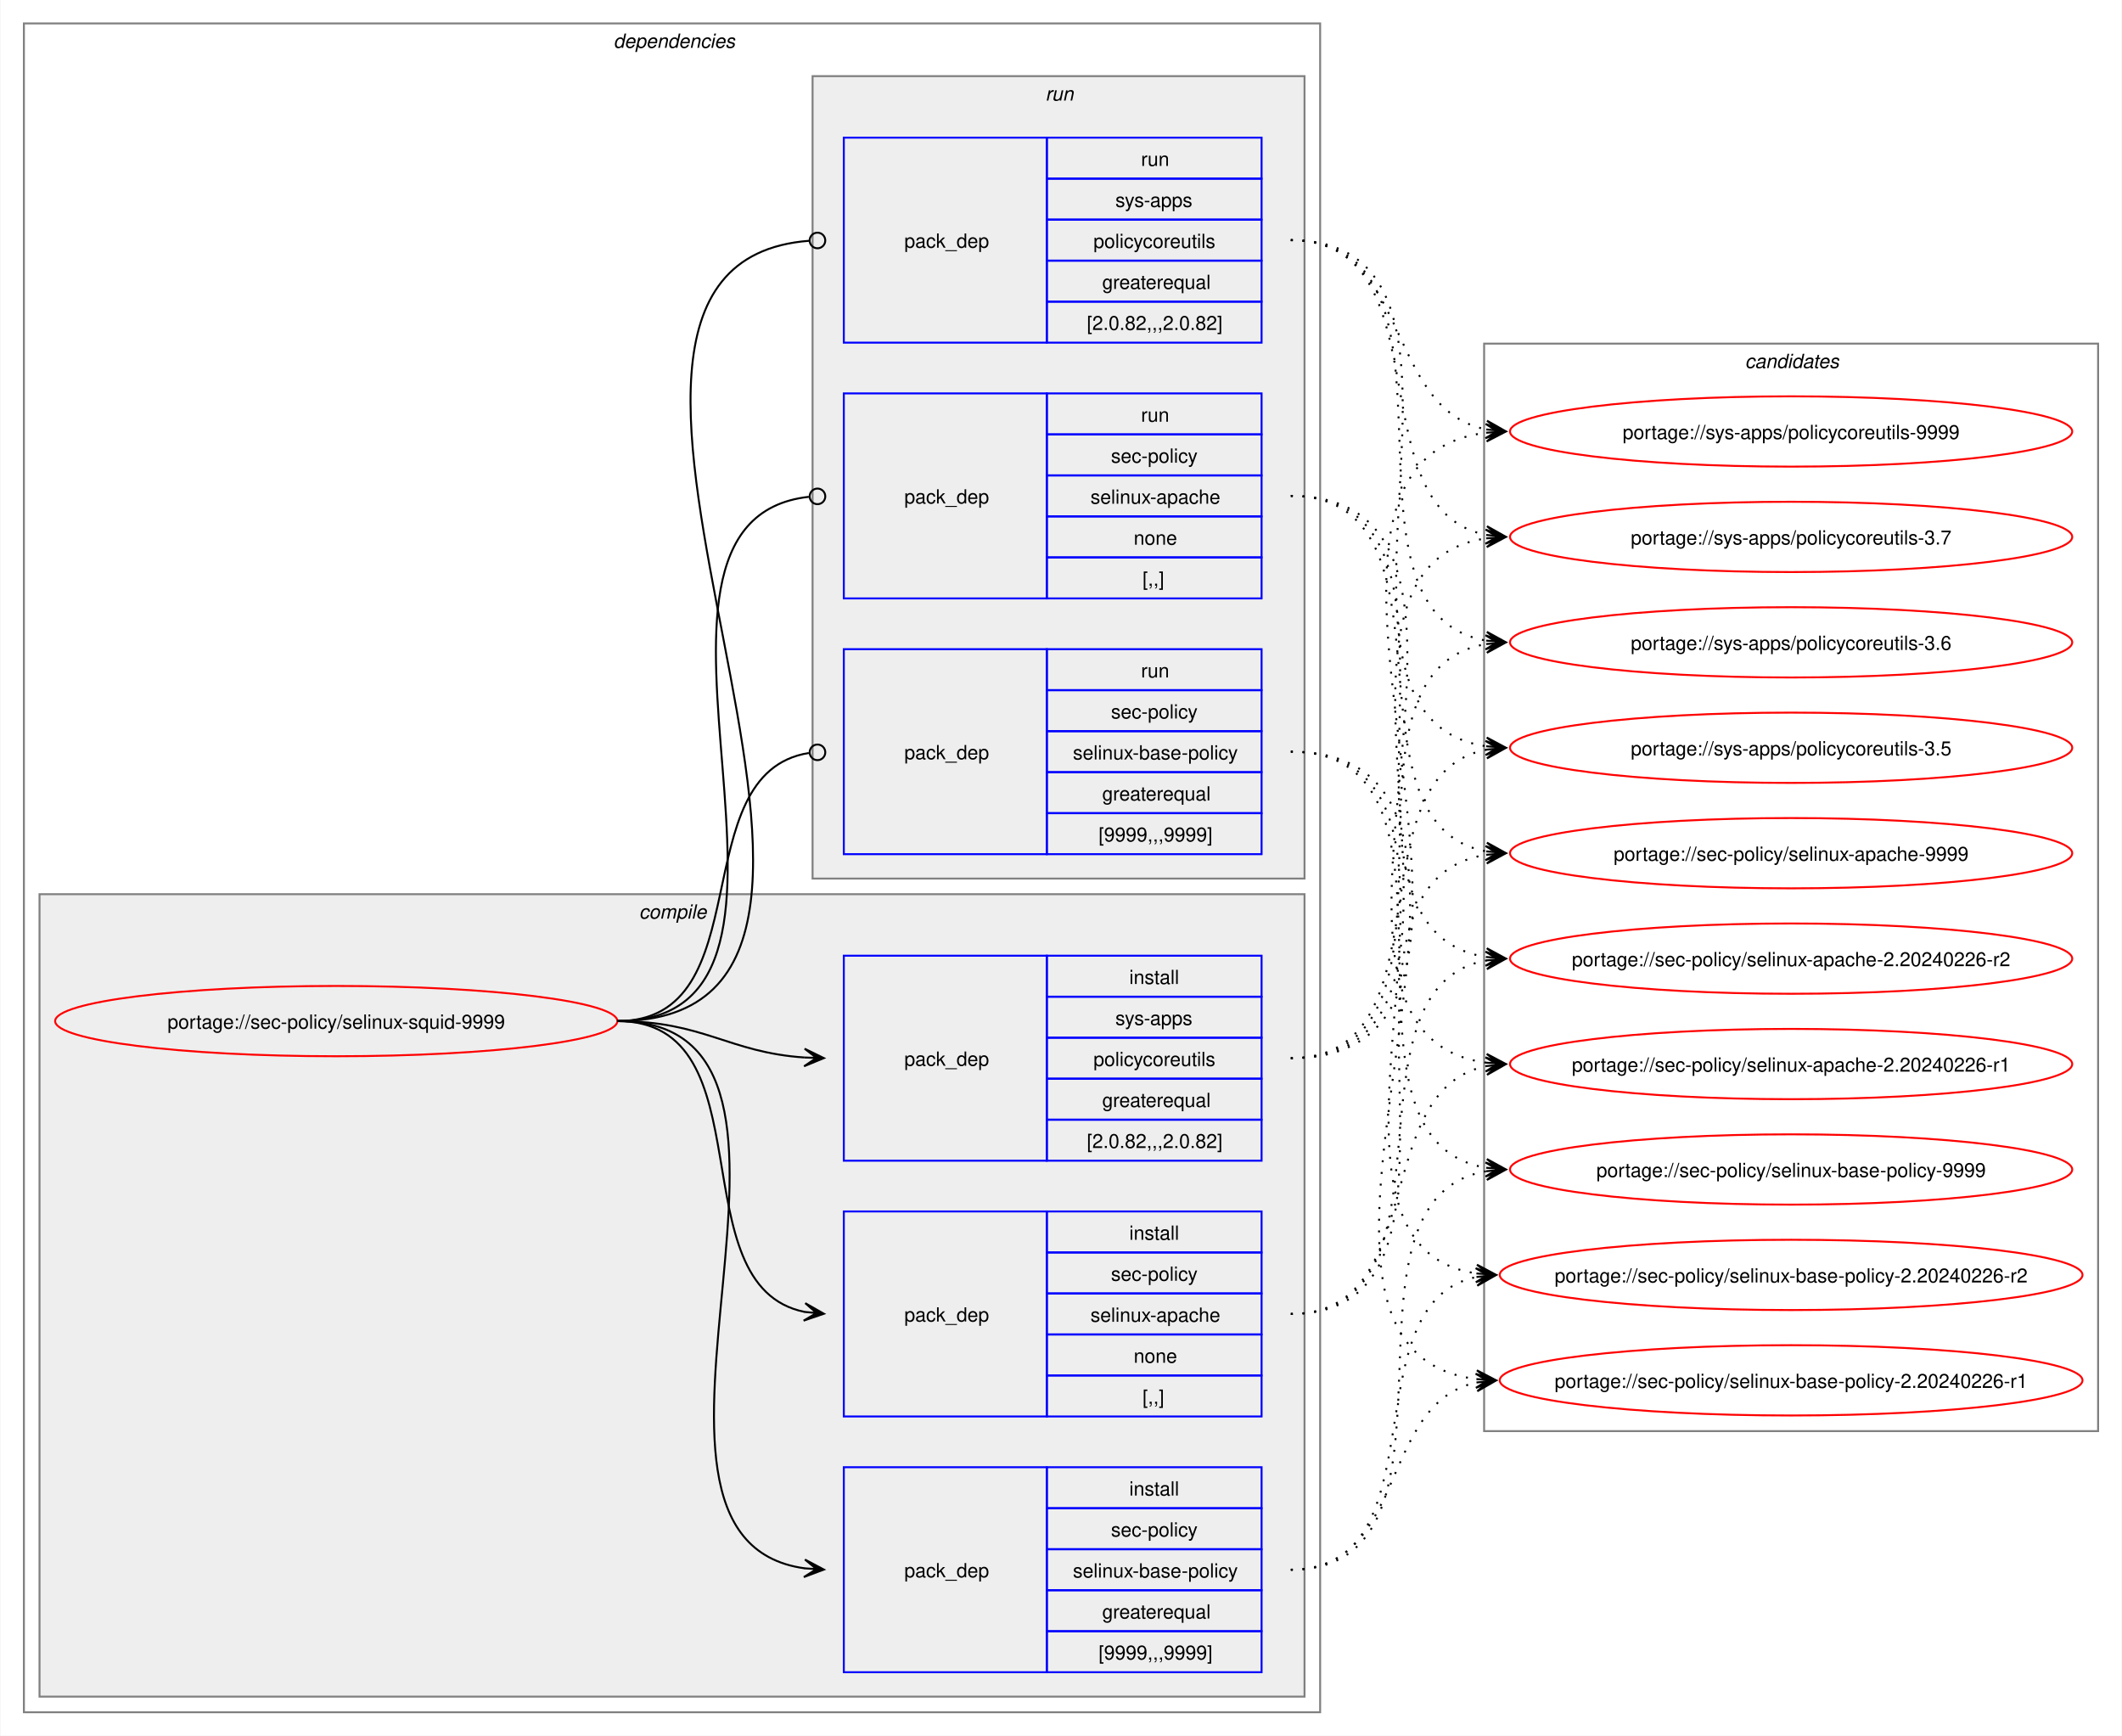
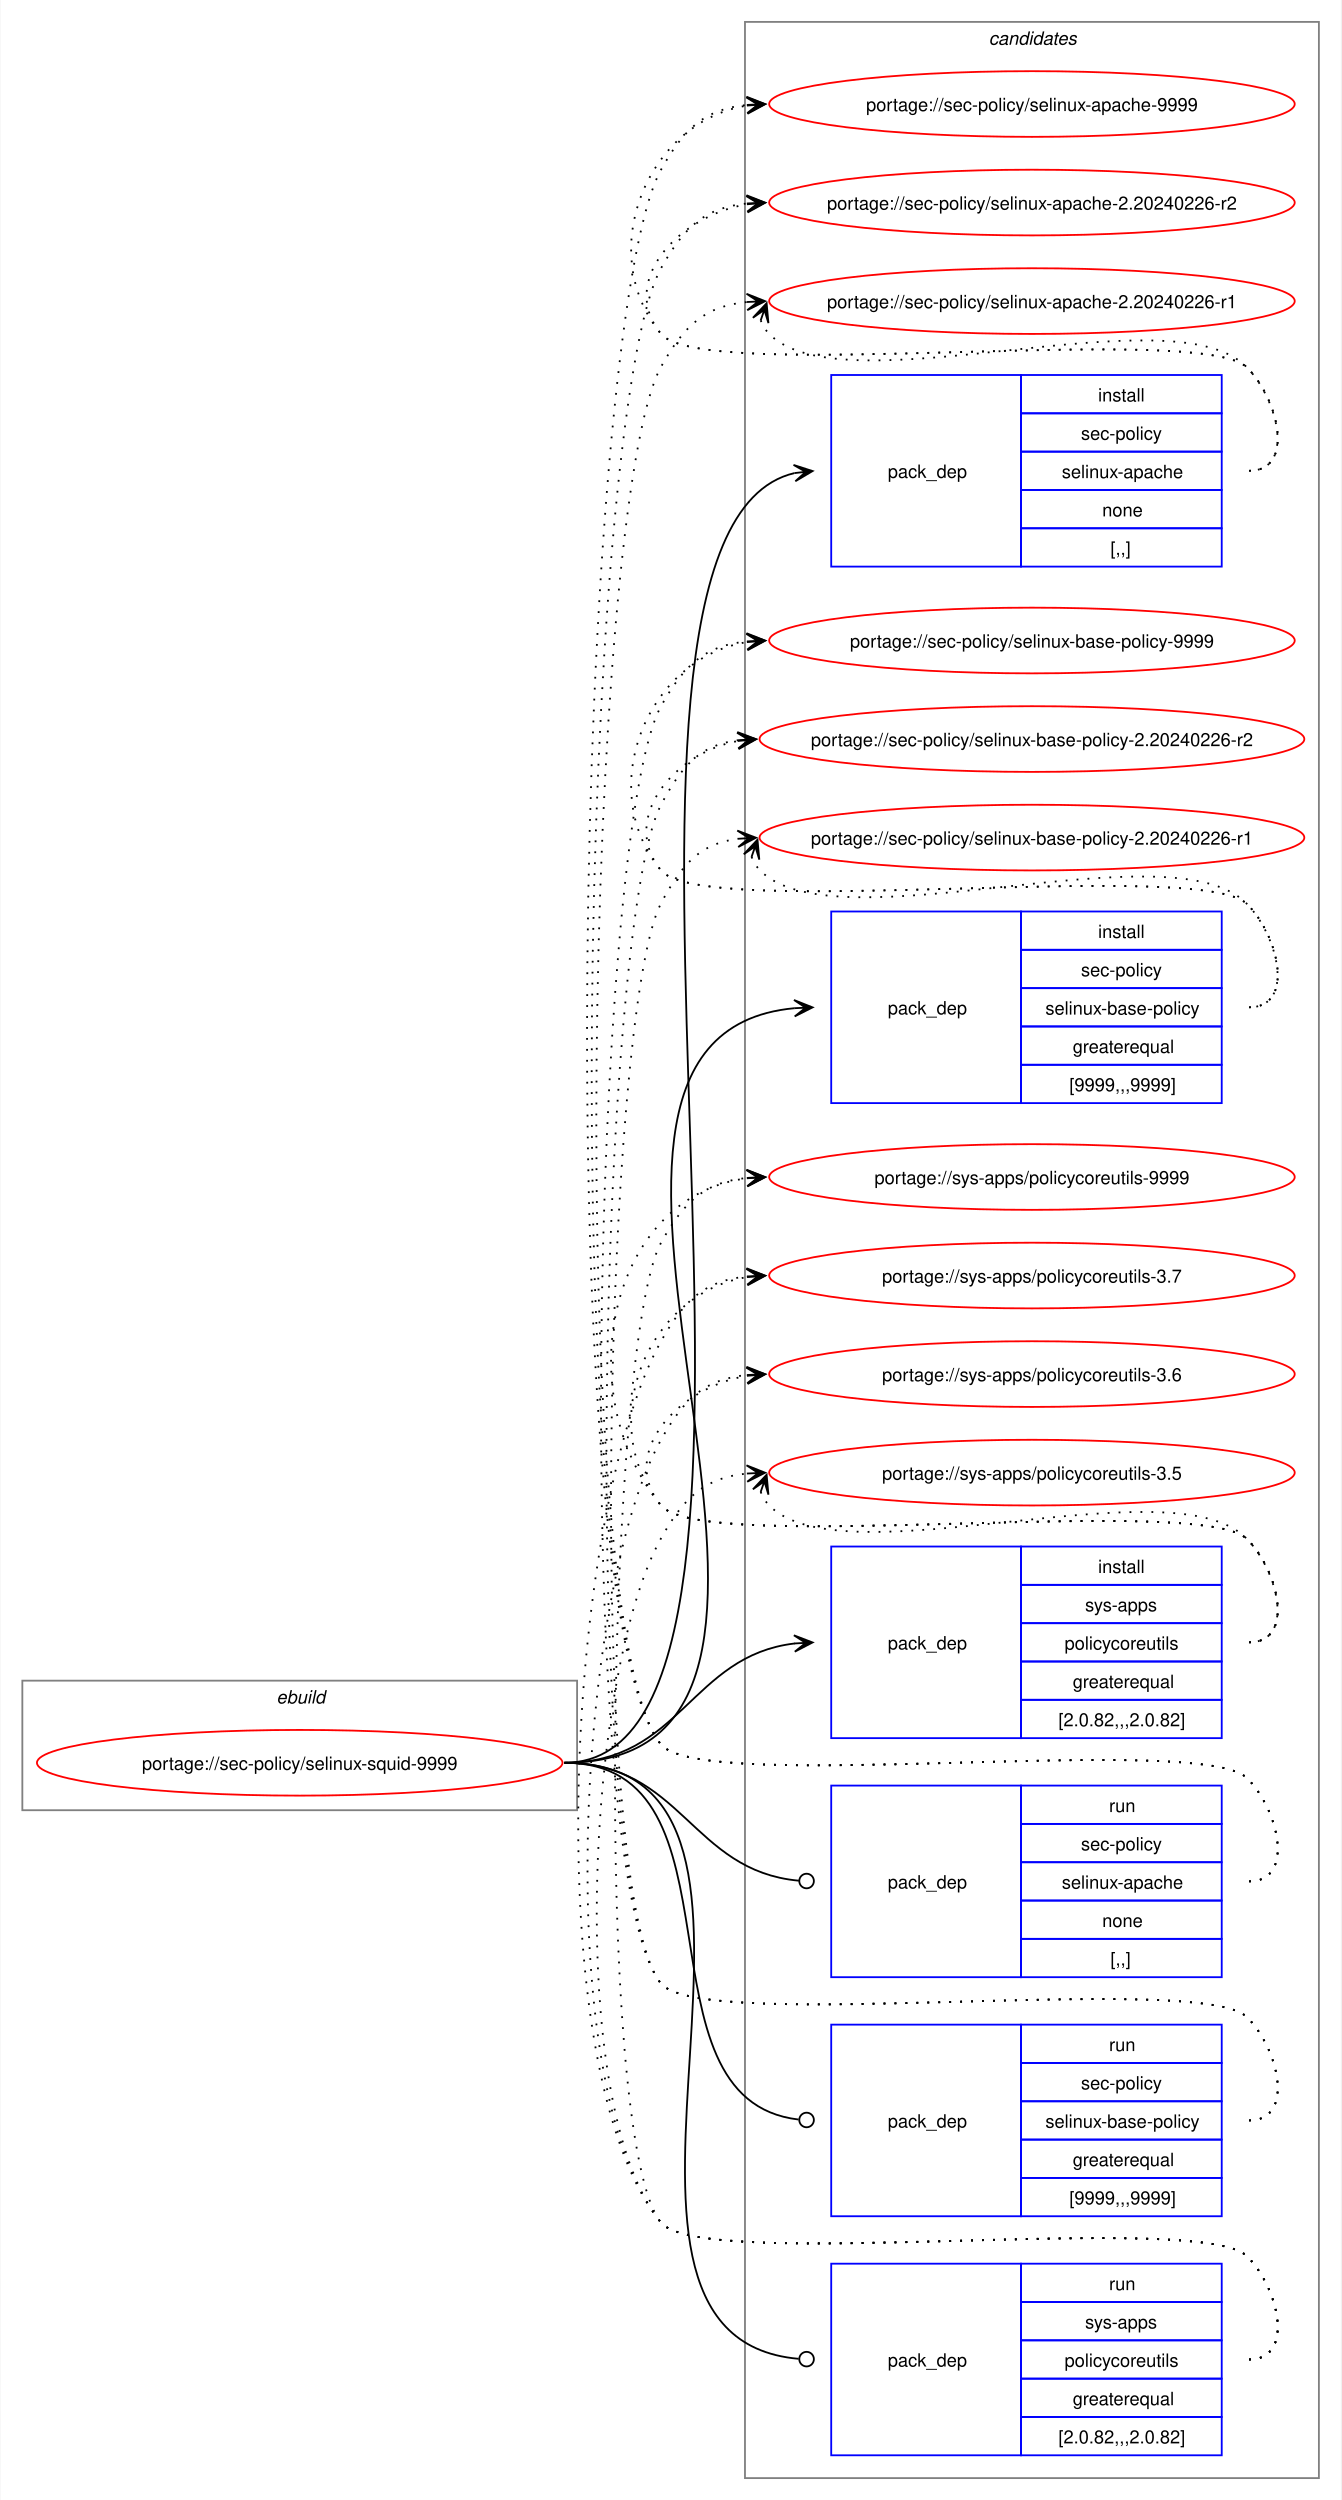
- <svg xmlns="http://www.w3.org/2000/svg" xmlns:xlink="http://www.w3.org/1999/xlink" width="1087pt" height="889pt" viewBox="0.00 0.00 1086.51 889.00">
-   <g id="graph0" class="graph" transform="scale(1 1) rotate(0) translate(4 885)">
-     <polygon fill="white" stroke="none" points="-4,4 -4,-885 1082.51,-885 1082.51,4 -4,4" />
-     <g id="clust2" class="cluster">
-       <polygon fill="none" stroke="gray" points="8,-8 8,-873 672,-873 672,-8 8,-8" />
-       <text text-anchor="start" x="310" y="-860.5" font-family="Helvetica,sans-Serif" font-style="italic" font-size="10.00">dependencies</text>
-     </g>
-     <g id="clust3" class="cluster">
-       <polygon fill="#eeeeee" stroke="gray" points="16,-16 16,-427 664,-427 664,-16 16,-16" />
-       <text text-anchor="start" x="323.12" y="-414.5" font-family="Helvetica,sans-Serif" font-style="italic" font-size="10.00">compile</text>
-     </g>
-     <g id="clust8" class="cluster">
-       <polygon fill="#eeeeee" stroke="gray" points="412,-435 412,-846 664,-846 664,-435 412,-435" />
-       <text text-anchor="start" x="531.25" y="-833.5" font-family="Helvetica,sans-Serif" font-style="italic" font-size="10.00">run</text>
+ <svg xmlns="http://www.w3.org/2000/svg" xmlns:xlink="http://www.w3.org/1999/xlink" width="735pt" height="1370pt" viewBox="0.00 0.00 734.51 1370.00">
+   <g id="graph0" class="graph" transform="scale(1 1) rotate(0) translate(4 1366)">
+     <polygon fill="white" stroke="none" points="-4,4 -4,-1366 730.51,-1366 730.51,4 -4,4" />
+     <g id="clust1" class="cluster">
+       <polygon fill="none" stroke="gray" points="8,-374 8,-445 312,-445 312,-374 8,-374" />
+       <text text-anchor="start" x="147.25" y="-432.5" font-family="Helvetica,sans-Serif" font-style="italic" font-size="10.00">ebuild</text>
    </g>
    <g id="clust12" class="cluster">
-       <polygon fill="none" stroke="gray" points="756,-152 756,-709 1070.51,-709 1070.51,-152 756,-152" />
-       <text text-anchor="start" x="889.63" y="-696.5" font-family="Helvetica,sans-Serif" font-style="italic" font-size="10.00">candidates</text>
+       <polygon fill="none" stroke="gray" points="404,-8 404,-1354 718.51,-1354 718.51,-8 404,-8" />
+       <text text-anchor="start" x="537.63" y="-1341.5" font-family="Helvetica,sans-Serif" font-style="italic" font-size="10.00">candidates</text>
    </g>
    <g id="node1" class="node">
      <g id="a_node1">
        <a xlink:href="../sec-policy/selinux-squid-9999.svg" xlink:title="portage://sec-policy/selinux-squid-9999">
-           <ellipse fill="none" stroke="red" cx="168" cy="-362" rx="144" ry="18" />
-           <text text-anchor="middle" x="168" y="-358.12" font-family="Helvetica,sans-Serif" font-size="10.00">portage://sec-policy/selinux-squid-9999</text>
+           <ellipse fill="none" stroke="red" cx="160" cy="-400" rx="144" ry="18" />
+           <text text-anchor="middle" x="160" y="-396.12" font-family="Helvetica,sans-Serif" font-size="10.00">portage://sec-policy/selinux-squid-9999</text>
        </a>
      </g>
    </g>
    <g id="node2" class="node">
-       <polygon fill="none" stroke="blue" points="428,-159.5 428,-264.5 532,-264.5 532,-159.5 428,-159.5" />
-       <text text-anchor="start" x="459" y="-208.12" font-family="Helvetica,sans-Serif" font-size="10.00">pack_dep</text>
-       <polygon fill="none" stroke="blue" points="532,-243.5 532,-264.5 642,-264.5 642,-243.5 532,-243.5" />
-       <text text-anchor="start" x="574.25" y="-250" font-family="Helvetica,sans-Serif" font-size="10.00">install</text>
-       <polygon fill="none" stroke="blue" points="532,-222.5 532,-243.5 642,-243.5 642,-222.5 532,-222.5" />
-       <text text-anchor="start" x="564.87" y="-229" font-family="Helvetica,sans-Serif" font-size="10.00">sec-policy</text>
-       <polygon fill="none" stroke="blue" points="532,-201.5 532,-222.5 642,-222.5 642,-201.5 532,-201.5" />
-       <text text-anchor="start" x="554.37" y="-208" font-family="Helvetica,sans-Serif" font-size="10.00">selinux-apache</text>
-       <polygon fill="none" stroke="blue" points="532,-180.5 532,-201.5 642,-201.5 642,-180.5 532,-180.5" />
-       <text text-anchor="start" x="576.5" y="-187" font-family="Helvetica,sans-Serif" font-size="10.00">none</text>
-       <polygon fill="none" stroke="blue" points="532,-159.5 532,-180.5 642,-180.5 642,-159.5 532,-159.5" />
-       <text text-anchor="start" x="581" y="-166" font-family="Helvetica,sans-Serif" font-size="10.00">[,,]</text>
+       <polygon fill="none" stroke="blue" points="451.26,-1055.5 451.26,-1160.5 555.26,-1160.5 555.26,-1055.5 451.26,-1055.5" />
+       <text text-anchor="start" x="482.26" y="-1104.12" font-family="Helvetica,sans-Serif" font-size="10.00">pack_dep</text>
+       <polygon fill="none" stroke="blue" points="555.26,-1139.5 555.26,-1160.5 665.26,-1160.5 665.26,-1139.5 555.26,-1139.5" />
+       <text text-anchor="start" x="597.51" y="-1146" font-family="Helvetica,sans-Serif" font-size="10.00">install</text>
+       <polygon fill="none" stroke="blue" points="555.26,-1118.5 555.26,-1139.5 665.26,-1139.5 665.26,-1118.5 555.26,-1118.5" />
+       <text text-anchor="start" x="588.13" y="-1125" font-family="Helvetica,sans-Serif" font-size="10.00">sec-policy</text>
+       <polygon fill="none" stroke="blue" points="555.26,-1097.5 555.26,-1118.5 665.26,-1118.5 665.26,-1097.5 555.26,-1097.5" />
+       <text text-anchor="start" x="577.63" y="-1104" font-family="Helvetica,sans-Serif" font-size="10.00">selinux-apache</text>
+       <polygon fill="none" stroke="blue" points="555.26,-1076.5 555.26,-1097.5 665.26,-1097.5 665.26,-1076.5 555.26,-1076.5" />
+       <text text-anchor="start" x="599.76" y="-1083" font-family="Helvetica,sans-Serif" font-size="10.00">none</text>
+       <polygon fill="none" stroke="blue" points="555.26,-1055.5 555.26,-1076.5 665.26,-1076.5 665.26,-1055.5 555.26,-1055.5" />
+       <text text-anchor="start" x="604.26" y="-1062" font-family="Helvetica,sans-Serif" font-size="10.00">[,,]</text>
    </g>
    <g id="edge1" class="edge">
-       <path fill="none" stroke="black" d="M312,-362C389.89,-362 342.32,-226.29 407.96,-213.04" />
-       <polygon fill="black" stroke="black" points="417.79,-212.11 408.25,-217.53 414.02,-212.47 407.83,-213.05 407.83,-213.05 407.83,-213.05 414.02,-212.47 407.41,-208.57 417.79,-212.11" />
+       <path fill="none" stroke="black" d="M305,-400C461.35,-400 290.74,-1073.85 431.12,-1106.75" />
+       <polygon fill="black" stroke="black" points="441.04,-1107.86 430.61,-1111.22 437.29,-1107.44 431.11,-1106.75 431.11,-1106.75 431.11,-1106.75 437.29,-1107.44 431.61,-1102.28 441.04,-1107.86" />
    </g>
    <g id="node3" class="node">
-       <polygon fill="none" stroke="blue" points="428,-28.5 428,-133.5 532,-133.5 532,-28.5 428,-28.5" />
-       <text text-anchor="start" x="459" y="-77.12" font-family="Helvetica,sans-Serif" font-size="10.00">pack_dep</text>
-       <polygon fill="none" stroke="blue" points="532,-112.5 532,-133.5 642,-133.5 642,-112.5 532,-112.5" />
-       <text text-anchor="start" x="574.25" y="-119" font-family="Helvetica,sans-Serif" font-size="10.00">install</text>
-       <polygon fill="none" stroke="blue" points="532,-91.5 532,-112.5 642,-112.5 642,-91.5 532,-91.5" />
-       <text text-anchor="start" x="564.87" y="-98" font-family="Helvetica,sans-Serif" font-size="10.00">sec-policy</text>
-       <polygon fill="none" stroke="blue" points="532,-70.5 532,-91.5 642,-91.5 642,-70.5 532,-70.5" />
-       <text text-anchor="start" x="545.37" y="-77" font-family="Helvetica,sans-Serif" font-size="10.00">selinux-base-policy</text>
-       <polygon fill="none" stroke="blue" points="532,-49.5 532,-70.5 642,-70.5 642,-49.5 532,-49.5" />
-       <text text-anchor="start" x="560.37" y="-56" font-family="Helvetica,sans-Serif" font-size="10.00">greaterequal</text>
-       <polygon fill="none" stroke="blue" points="532,-28.5 532,-49.5 642,-49.5 642,-28.5 532,-28.5" />
-       <text text-anchor="start" x="558.5" y="-35" font-family="Helvetica,sans-Serif" font-size="10.00">[9999,,,9999]</text>
+       <polygon fill="none" stroke="blue" points="451.26,-761.5 451.26,-866.5 555.26,-866.5 555.26,-761.5 451.26,-761.5" />
+       <text text-anchor="start" x="482.26" y="-810.12" font-family="Helvetica,sans-Serif" font-size="10.00">pack_dep</text>
+       <polygon fill="none" stroke="blue" points="555.26,-845.5 555.26,-866.5 665.26,-866.5 665.26,-845.5 555.26,-845.5" />
+       <text text-anchor="start" x="597.51" y="-852" font-family="Helvetica,sans-Serif" font-size="10.00">install</text>
+       <polygon fill="none" stroke="blue" points="555.26,-824.5 555.26,-845.5 665.26,-845.5 665.26,-824.5 555.26,-824.5" />
+       <text text-anchor="start" x="588.13" y="-831" font-family="Helvetica,sans-Serif" font-size="10.00">sec-policy</text>
+       <polygon fill="none" stroke="blue" points="555.26,-803.5 555.26,-824.5 665.26,-824.5 665.26,-803.5 555.26,-803.5" />
+       <text text-anchor="start" x="568.63" y="-810" font-family="Helvetica,sans-Serif" font-size="10.00">selinux-base-policy</text>
+       <polygon fill="none" stroke="blue" points="555.26,-782.5 555.26,-803.5 665.26,-803.5 665.26,-782.5 555.26,-782.5" />
+       <text text-anchor="start" x="583.63" y="-789" font-family="Helvetica,sans-Serif" font-size="10.00">greaterequal</text>
+       <polygon fill="none" stroke="blue" points="555.26,-761.5 555.26,-782.5 665.26,-782.5 665.26,-761.5 555.26,-761.5" />
+       <text text-anchor="start" x="581.76" y="-768" font-family="Helvetica,sans-Serif" font-size="10.00">[9999,,,9999]</text>
    </g>
    <g id="edge2" class="edge">
-       <path fill="none" stroke="black" d="M312,-362C441.72,-362 294.5,-97.22 408,-81.71" />
-       <polygon fill="black" stroke="black" points="417.78,-81.08 408.09,-86.21 414.01,-81.32 407.8,-81.72 407.8,-81.72 407.8,-81.72 414.01,-81.32 407.52,-77.23 417.78,-81.08" />
+       <path fill="none" stroke="black" d="M305,-400C494.97,-400 258.26,-797.59 431.14,-813.51" />
+       <polygon fill="black" stroke="black" points="441.04,-813.95 430.85,-818 437.26,-813.78 431.05,-813.5 431.05,-813.5 431.05,-813.5 437.26,-813.78 431.25,-809.01 441.04,-813.95" />
    </g>
    <g id="node4" class="node">
-       <polygon fill="none" stroke="blue" points="428,-290.5 428,-395.5 532,-395.5 532,-290.5 428,-290.5" />
-       <text text-anchor="start" x="459" y="-339.12" font-family="Helvetica,sans-Serif" font-size="10.00">pack_dep</text>
-       <polygon fill="none" stroke="blue" points="532,-374.5 532,-395.5 642,-395.5 642,-374.5 532,-374.5" />
-       <text text-anchor="start" x="574.25" y="-381" font-family="Helvetica,sans-Serif" font-size="10.00">install</text>
-       <polygon fill="none" stroke="blue" points="532,-353.5 532,-374.5 642,-374.5 642,-353.5 532,-353.5" />
-       <text text-anchor="start" x="567.12" y="-360" font-family="Helvetica,sans-Serif" font-size="10.00">sys-apps</text>
-       <polygon fill="none" stroke="blue" points="532,-332.5 532,-353.5 642,-353.5 642,-332.5 532,-332.5" />
-       <text text-anchor="start" x="555.87" y="-339" font-family="Helvetica,sans-Serif" font-size="10.00">policycoreutils</text>
-       <polygon fill="none" stroke="blue" points="532,-311.5 532,-332.5 642,-332.5 642,-311.5 532,-311.5" />
-       <text text-anchor="start" x="560.37" y="-318" font-family="Helvetica,sans-Serif" font-size="10.00">greaterequal</text>
-       <polygon fill="none" stroke="blue" points="532,-290.5 532,-311.5 642,-311.5 642,-290.5 532,-290.5" />
-       <text text-anchor="start" x="552.5" y="-297" font-family="Helvetica,sans-Serif" font-size="10.00">[2.0.82,,,2.0.82]</text>
+       <polygon fill="none" stroke="blue" points="451.26,-413.5 451.26,-518.5 555.26,-518.5 555.26,-413.5 451.26,-413.5" />
+       <text text-anchor="start" x="482.26" y="-462.12" font-family="Helvetica,sans-Serif" font-size="10.00">pack_dep</text>
+       <polygon fill="none" stroke="blue" points="555.26,-497.5 555.26,-518.5 665.26,-518.5 665.26,-497.5 555.26,-497.5" />
+       <text text-anchor="start" x="597.51" y="-504" font-family="Helvetica,sans-Serif" font-size="10.00">install</text>
+       <polygon fill="none" stroke="blue" points="555.26,-476.5 555.26,-497.5 665.26,-497.5 665.26,-476.5 555.26,-476.5" />
+       <text text-anchor="start" x="590.38" y="-483" font-family="Helvetica,sans-Serif" font-size="10.00">sys-apps</text>
+       <polygon fill="none" stroke="blue" points="555.26,-455.5 555.26,-476.5 665.26,-476.5 665.26,-455.5 555.26,-455.5" />
+       <text text-anchor="start" x="579.13" y="-462" font-family="Helvetica,sans-Serif" font-size="10.00">policycoreutils</text>
+       <polygon fill="none" stroke="blue" points="555.26,-434.5 555.26,-455.5 665.26,-455.5 665.26,-434.5 555.26,-434.5" />
+       <text text-anchor="start" x="583.63" y="-441" font-family="Helvetica,sans-Serif" font-size="10.00">greaterequal</text>
+       <polygon fill="none" stroke="blue" points="555.26,-413.5 555.26,-434.5 665.26,-434.5 665.26,-413.5 555.26,-413.5" />
+       <text text-anchor="start" x="575.76" y="-420" font-family="Helvetica,sans-Serif" font-size="10.00">[2.0.82,,,2.0.82]</text>
    </g>
    <g id="edge3" class="edge">
-       <path fill="none" stroke="black" d="M312,-362C356.34,-362 368.74,-345.99 407.84,-343.36" />
-       <polygon fill="black" stroke="black" points="417.78,-343.04 407.93,-347.86 414,-343.16 407.79,-343.36 407.79,-343.36 407.79,-343.36 414,-343.16 407.64,-338.87 417.78,-343.04" />
+       <path fill="none" stroke="black" d="M305,-400C368.85,-400 374.14,-458.74 431.36,-465.39" />
+       <polygon fill="black" stroke="black" points="441.04,-465.93 430.8,-469.86 437.26,-465.72 431.05,-465.37 431.05,-465.37 431.05,-465.37 437.26,-465.72 431.31,-460.88 441.04,-465.93" />
    </g>
    <g id="node5" class="node">
-       <polygon fill="none" stroke="blue" points="428,-578.5 428,-683.5 532,-683.5 532,-578.5 428,-578.5" />
-       <text text-anchor="start" x="459" y="-627.12" font-family="Helvetica,sans-Serif" font-size="10.00">pack_dep</text>
-       <polygon fill="none" stroke="blue" points="532,-662.5 532,-683.5 642,-683.5 642,-662.5 532,-662.5" />
-       <text text-anchor="start" x="580.25" y="-669" font-family="Helvetica,sans-Serif" font-size="10.00">run</text>
-       <polygon fill="none" stroke="blue" points="532,-641.5 532,-662.5 642,-662.5 642,-641.5 532,-641.5" />
-       <text text-anchor="start" x="564.87" y="-648" font-family="Helvetica,sans-Serif" font-size="10.00">sec-policy</text>
-       <polygon fill="none" stroke="blue" points="532,-620.5 532,-641.5 642,-641.5 642,-620.5 532,-620.5" />
-       <text text-anchor="start" x="554.37" y="-627" font-family="Helvetica,sans-Serif" font-size="10.00">selinux-apache</text>
-       <polygon fill="none" stroke="blue" points="532,-599.5 532,-620.5 642,-620.5 642,-599.5 532,-599.5" />
-       <text text-anchor="start" x="576.5" y="-606" font-family="Helvetica,sans-Serif" font-size="10.00">none</text>
-       <polygon fill="none" stroke="blue" points="532,-578.5 532,-599.5 642,-599.5 642,-578.5 532,-578.5" />
-       <text text-anchor="start" x="581" y="-585" font-family="Helvetica,sans-Serif" font-size="10.00">[,,]</text>
+       <polygon fill="none" stroke="blue" points="451.26,-282.5 451.26,-387.5 555.26,-387.5 555.26,-282.5 451.26,-282.5" />
+       <text text-anchor="start" x="482.26" y="-331.12" font-family="Helvetica,sans-Serif" font-size="10.00">pack_dep</text>
+       <polygon fill="none" stroke="blue" points="555.26,-366.5 555.26,-387.5 665.26,-387.5 665.26,-366.5 555.26,-366.5" />
+       <text text-anchor="start" x="603.51" y="-373" font-family="Helvetica,sans-Serif" font-size="10.00">run</text>
+       <polygon fill="none" stroke="blue" points="555.26,-345.5 555.26,-366.5 665.26,-366.5 665.26,-345.5 555.26,-345.5" />
+       <text text-anchor="start" x="588.13" y="-352" font-family="Helvetica,sans-Serif" font-size="10.00">sec-policy</text>
+       <polygon fill="none" stroke="blue" points="555.26,-324.5 555.26,-345.5 665.26,-345.5 665.26,-324.5 555.26,-324.5" />
+       <text text-anchor="start" x="577.63" y="-331" font-family="Helvetica,sans-Serif" font-size="10.00">selinux-apache</text>
+       <polygon fill="none" stroke="blue" points="555.26,-303.5 555.26,-324.5 665.26,-324.5 665.26,-303.5 555.26,-303.5" />
+       <text text-anchor="start" x="599.76" y="-310" font-family="Helvetica,sans-Serif" font-size="10.00">none</text>
+       <polygon fill="none" stroke="blue" points="555.26,-282.5 555.26,-303.5 665.26,-303.5 665.26,-282.5 555.26,-282.5" />
+       <text text-anchor="start" x="604.26" y="-289" font-family="Helvetica,sans-Serif" font-size="10.00">[,,]</text>
    </g>
    <g id="edge4" class="edge">
-       <path fill="none" stroke="black" d="M312,-362C437.53,-362 297.51,-618.03 410.07,-630.53" />
-       <ellipse fill="none" stroke="black" cx="414.51" cy="-630.76" rx="4" ry="4" />
+       <path fill="none" stroke="black" d="M305,-400C369.47,-400 374.42,-340.71 433.54,-335.38" />
+       <ellipse fill="none" stroke="black" cx="437.76" cy="-335.2" rx="4" ry="4" />
    </g>
    <g id="node6" class="node">
-       <polygon fill="none" stroke="blue" points="428,-447.5 428,-552.5 532,-552.5 532,-447.5 428,-447.5" />
-       <text text-anchor="start" x="459" y="-496.12" font-family="Helvetica,sans-Serif" font-size="10.00">pack_dep</text>
-       <polygon fill="none" stroke="blue" points="532,-531.5 532,-552.5 642,-552.5 642,-531.5 532,-531.5" />
-       <text text-anchor="start" x="580.25" y="-538" font-family="Helvetica,sans-Serif" font-size="10.00">run</text>
-       <polygon fill="none" stroke="blue" points="532,-510.5 532,-531.5 642,-531.5 642,-510.5 532,-510.5" />
-       <text text-anchor="start" x="564.87" y="-517" font-family="Helvetica,sans-Serif" font-size="10.00">sec-policy</text>
-       <polygon fill="none" stroke="blue" points="532,-489.5 532,-510.5 642,-510.5 642,-489.5 532,-489.5" />
-       <text text-anchor="start" x="545.37" y="-496" font-family="Helvetica,sans-Serif" font-size="10.00">selinux-base-policy</text>
-       <polygon fill="none" stroke="blue" points="532,-468.5 532,-489.5 642,-489.5 642,-468.5 532,-468.5" />
-       <text text-anchor="start" x="560.37" y="-475" font-family="Helvetica,sans-Serif" font-size="10.00">greaterequal</text>
-       <polygon fill="none" stroke="blue" points="532,-447.5 532,-468.5 642,-468.5 642,-447.5 532,-447.5" />
-       <text text-anchor="start" x="558.5" y="-454" font-family="Helvetica,sans-Serif" font-size="10.00">[9999,,,9999]</text>
+       <polygon fill="none" stroke="blue" points="451.26,-151.5 451.26,-256.5 555.26,-256.5 555.26,-151.5 451.26,-151.5" />
+       <text text-anchor="start" x="482.26" y="-200.12" font-family="Helvetica,sans-Serif" font-size="10.00">pack_dep</text>
+       <polygon fill="none" stroke="blue" points="555.26,-235.5 555.26,-256.5 665.26,-256.5 665.26,-235.5 555.26,-235.5" />
+       <text text-anchor="start" x="603.51" y="-242" font-family="Helvetica,sans-Serif" font-size="10.00">run</text>
+       <polygon fill="none" stroke="blue" points="555.26,-214.5 555.26,-235.5 665.26,-235.5 665.26,-214.5 555.26,-214.5" />
+       <text text-anchor="start" x="588.13" y="-221" font-family="Helvetica,sans-Serif" font-size="10.00">sec-policy</text>
+       <polygon fill="none" stroke="blue" points="555.26,-193.5 555.26,-214.5 665.26,-214.5 665.26,-193.5 555.26,-193.5" />
+       <text text-anchor="start" x="568.63" y="-200" font-family="Helvetica,sans-Serif" font-size="10.00">selinux-base-policy</text>
+       <polygon fill="none" stroke="blue" points="555.26,-172.5 555.26,-193.5 665.26,-193.5 665.26,-172.5 555.26,-172.5" />
+       <text text-anchor="start" x="583.63" y="-179" font-family="Helvetica,sans-Serif" font-size="10.00">greaterequal</text>
+       <polygon fill="none" stroke="blue" points="555.26,-151.5 555.26,-172.5 665.26,-172.5 665.26,-151.5 555.26,-151.5" />
+       <text text-anchor="start" x="581.76" y="-158" font-family="Helvetica,sans-Serif" font-size="10.00">[9999,,,9999]</text>
    </g>
    <g id="edge5" class="edge">
-       <path fill="none" stroke="black" d="M312,-362C386.43,-362 345.13,-488.91 410.07,-499.32" />
-       <ellipse fill="none" stroke="black" cx="414.51" cy="-499.66" rx="4" ry="4" />
+       <path fill="none" stroke="black" d="M305,-400C408.23,-400 340.17,-215.32 433.37,-204.49" />
+       <ellipse fill="none" stroke="black" cx="437.76" cy="-204.25" rx="4" ry="4" />
    </g>
    <g id="node7" class="node">
-       <polygon fill="none" stroke="blue" points="428,-709.5 428,-814.5 532,-814.5 532,-709.5 428,-709.5" />
-       <text text-anchor="start" x="459" y="-758.12" font-family="Helvetica,sans-Serif" font-size="10.00">pack_dep</text>
-       <polygon fill="none" stroke="blue" points="532,-793.5 532,-814.5 642,-814.5 642,-793.5 532,-793.5" />
-       <text text-anchor="start" x="580.25" y="-800" font-family="Helvetica,sans-Serif" font-size="10.00">run</text>
-       <polygon fill="none" stroke="blue" points="532,-772.5 532,-793.5 642,-793.5 642,-772.5 532,-772.5" />
-       <text text-anchor="start" x="567.12" y="-779" font-family="Helvetica,sans-Serif" font-size="10.00">sys-apps</text>
-       <polygon fill="none" stroke="blue" points="532,-751.5 532,-772.5 642,-772.5 642,-751.5 532,-751.5" />
-       <text text-anchor="start" x="555.87" y="-758" font-family="Helvetica,sans-Serif" font-size="10.00">policycoreutils</text>
-       <polygon fill="none" stroke="blue" points="532,-730.5 532,-751.5 642,-751.5 642,-730.5 532,-730.5" />
-       <text text-anchor="start" x="560.37" y="-737" font-family="Helvetica,sans-Serif" font-size="10.00">greaterequal</text>
-       <polygon fill="none" stroke="blue" points="532,-709.5 532,-730.5 642,-730.5 642,-709.5 532,-709.5" />
-       <text text-anchor="start" x="552.5" y="-716" font-family="Helvetica,sans-Serif" font-size="10.00">[2.0.82,,,2.0.82]</text>
+       <polygon fill="none" stroke="blue" points="451.26,-20.5 451.26,-125.5 555.26,-125.5 555.26,-20.5 451.26,-20.5" />
+       <text text-anchor="start" x="482.26" y="-69.12" font-family="Helvetica,sans-Serif" font-size="10.00">pack_dep</text>
+       <polygon fill="none" stroke="blue" points="555.26,-104.5 555.26,-125.5 665.26,-125.5 665.26,-104.5 555.26,-104.5" />
+       <text text-anchor="start" x="603.51" y="-111" font-family="Helvetica,sans-Serif" font-size="10.00">run</text>
+       <polygon fill="none" stroke="blue" points="555.26,-83.5 555.26,-104.5 665.26,-104.5 665.26,-83.5 555.26,-83.5" />
+       <text text-anchor="start" x="590.38" y="-90" font-family="Helvetica,sans-Serif" font-size="10.00">sys-apps</text>
+       <polygon fill="none" stroke="blue" points="555.26,-62.5 555.26,-83.5 665.26,-83.5 665.26,-62.5 555.26,-62.5" />
+       <text text-anchor="start" x="579.13" y="-69" font-family="Helvetica,sans-Serif" font-size="10.00">policycoreutils</text>
+       <polygon fill="none" stroke="blue" points="555.26,-41.5 555.26,-62.5 665.26,-62.5 665.26,-41.5 555.26,-41.5" />
+       <text text-anchor="start" x="583.63" y="-48" font-family="Helvetica,sans-Serif" font-size="10.00">greaterequal</text>
+       <polygon fill="none" stroke="blue" points="555.26,-20.5 555.26,-41.5 665.26,-41.5 665.26,-20.5 555.26,-20.5" />
+       <text text-anchor="start" x="575.76" y="-27" font-family="Helvetica,sans-Serif" font-size="10.00">[2.0.82,,,2.0.82]</text>
    </g>
    <g id="edge6" class="edge">
-       <path fill="none" stroke="black" d="M312,-362C492.97,-362 243.52,-748.83 410.2,-761.67" />
-       <ellipse fill="none" stroke="black" cx="414.5" cy="-761.83" rx="4" ry="4" />
+       <path fill="none" stroke="black" d="M305,-400C459.54,-400 291.46,-85.65 433.4,-73.37" />
+       <ellipse fill="none" stroke="black" cx="437.76" cy="-73.19" rx="4" ry="4" />
    </g>
    <g id="node8" class="node">
      <g id="a_node8">
        <a xlink:href="../sec-policy/selinux-apache-9999.svg" xlink:title="portage://sec-policy/selinux-apache-9999">
-           <ellipse fill="none" stroke="red" cx="913.26" cy="-448" rx="144" ry="18" />
-           <text text-anchor="middle" x="913.26" y="-444.12" font-family="Helvetica,sans-Serif" font-size="10.00">portage://sec-policy/selinux-apache-9999</text>
+           <ellipse fill="none" stroke="red" cx="561.26" cy="-1309" rx="144" ry="18" />
+           <text text-anchor="middle" x="561.26" y="-1305.12" font-family="Helvetica,sans-Serif" font-size="10.00">portage://sec-policy/selinux-apache-9999</text>
        </a>
      </g>
    </g>
    <g id="edge7" class="edge">
-       <path fill="none" stroke="black" stroke-dasharray="1,5" d="M657,-212C769,-212 660.27,-432.14 757.18,-447.19" />
-       <polygon fill="black" stroke="black" points="767.04,-447.91 756.74,-451.67 763.27,-447.64 757.07,-447.18 757.07,-447.18 757.07,-447.18 763.27,-447.64 757.39,-442.7 767.04,-447.91" />
+       <path fill="none" stroke="black" stroke-dasharray="1,5" d="M680.26,-1108C705.37,-1108 696.86,-1146.59 679.26,-1164.5 654.19,-1189.99 380.73,-1155.4 358,-1183 321.16,-1227.75 350.5,-1299.62 405.34,-1308.16" />
+       <polygon fill="black" stroke="black" points="415.04,-1308.91 404.73,-1312.63 411.27,-1308.62 405.07,-1308.14 405.07,-1308.14 405.07,-1308.14 411.27,-1308.62 405.41,-1303.65 415.04,-1308.91" />
    </g>
    <g id="node9" class="node">
      <g id="a_node9">
        <a xlink:href="../sec-policy/selinux-apache-2.20240226-r2.svg" xlink:title="portage://sec-policy/selinux-apache-2.20240226-r2">
-           <ellipse fill="none" stroke="red" cx="913.26" cy="-394" rx="144" ry="18" />
-           <text text-anchor="middle" x="913.26" y="-390.12" font-family="Helvetica,sans-Serif" font-size="10.00">portage://sec-policy/selinux-apache-2.20240226-r2</text>
+           <ellipse fill="none" stroke="red" cx="561.26" cy="-1255" rx="144" ry="18" />
+           <text text-anchor="middle" x="561.26" y="-1251.12" font-family="Helvetica,sans-Serif" font-size="10.00">portage://sec-policy/selinux-apache-2.20240226-r2</text>
        </a>
      </g>
    </g>
    <g id="edge8" class="edge">
-       <path fill="none" stroke="black" stroke-dasharray="1,5" d="M657,-212C747.92,-212 679.59,-379.38 757.44,-393.11" />
-       <polygon fill="black" stroke="black" points="767.04,-393.9 756.7,-397.56 763.27,-393.59 757.08,-393.08 757.08,-393.08 757.08,-393.08 763.27,-393.59 757.45,-388.59 767.04,-393.9" />
+       <path fill="none" stroke="black" stroke-dasharray="1,5" d="M680.26,-1108C705.37,-1108 696.86,-1146.59 679.26,-1164.5 654.19,-1189.99 380.73,-1155.4 358,-1183 334.19,-1211.92 367.88,-1247.84 405.16,-1254.06" />
+       <polygon fill="black" stroke="black" points="415.04,-1254.9 404.7,-1258.54 411.27,-1254.58 405.08,-1254.05 405.08,-1254.05 405.08,-1254.05 411.27,-1254.58 405.46,-1249.57 415.04,-1254.9" />
    </g>
    <g id="node10" class="node">
      <g id="a_node10">
        <a xlink:href="../sec-policy/selinux-apache-2.20240226-r1.svg" xlink:title="portage://sec-policy/selinux-apache-2.20240226-r1">
-           <ellipse fill="none" stroke="red" cx="913.26" cy="-340" rx="144" ry="18" />
-           <text text-anchor="middle" x="913.26" y="-336.12" font-family="Helvetica,sans-Serif" font-size="10.00">portage://sec-policy/selinux-apache-2.20240226-r1</text>
+           <ellipse fill="none" stroke="red" cx="561.26" cy="-1201" rx="144" ry="18" />
+           <text text-anchor="middle" x="561.26" y="-1197.12" font-family="Helvetica,sans-Serif" font-size="10.00">portage://sec-policy/selinux-apache-2.20240226-r1</text>
        </a>
      </g>
    </g>
    <g id="edge9" class="edge">
-       <path fill="none" stroke="black" stroke-dasharray="1,5" d="M657,-212C728.4,-212 696.73,-326.86 757.26,-338.97" />
-       <polygon fill="black" stroke="black" points="767.04,-339.89 756.67,-343.43 763.28,-339.53 757.09,-338.95 757.09,-338.95 757.09,-338.95 763.28,-339.53 757.51,-334.47 767.04,-339.89" />
+       <path fill="none" stroke="black" stroke-dasharray="1,5" d="M412.62,-1190.45C413.65,-1187.7 415.32,-1184.96 417.26,-1183 458.22,-1141.42 639.09,-1206.85 679.26,-1164.5 696.54,-1146.28 705.37,-1108 680.26,-1108" />
+       <polygon fill="black" stroke="black" points="415.86,-1199.85 408.35,-1191.86 414.63,-1196.27 412.6,-1190.39 412.6,-1190.39 412.6,-1190.39 414.63,-1196.27 416.85,-1188.93 415.86,-1199.85" />
    </g>
    <g id="node11" class="node">
      <g id="a_node11">
        <a xlink:href="../sec-policy/selinux-base-policy-9999.svg" xlink:title="portage://sec-policy/selinux-base-policy-9999">
-           <ellipse fill="none" stroke="red" cx="913.26" cy="-286" rx="144" ry="18" />
-           <text text-anchor="middle" x="913.26" y="-282.12" font-family="Helvetica,sans-Serif" font-size="10.00">portage://sec-policy/selinux-base-policy-9999</text>
+           <ellipse fill="none" stroke="red" cx="561.26" cy="-1015" rx="144" ry="18" />
+           <text text-anchor="middle" x="561.26" y="-1011.12" font-family="Helvetica,sans-Serif" font-size="10.00">portage://sec-policy/selinux-base-policy-9999</text>
        </a>
      </g>
    </g>
    <g id="edge10" class="edge">
-       <path fill="none" stroke="black" stroke-dasharray="1,5" d="M657,-81C756.72,-81 671.62,-270.68 757.26,-285.13" />
-       <polygon fill="black" stroke="black" points="767.04,-285.9 756.72,-289.6 763.27,-285.61 757.07,-285.12 757.07,-285.12 757.07,-285.12 763.27,-285.61 757.43,-280.63 767.04,-285.9" />
+       <path fill="none" stroke="black" stroke-dasharray="1,5" d="M680.26,-814C705.37,-814 696.86,-852.59 679.26,-870.5 654.19,-895.99 380.73,-861.4 358,-889 321.16,-933.75 350.5,-1005.62 405.34,-1014.16" />
+       <polygon fill="black" stroke="black" points="415.04,-1014.91 404.73,-1018.63 411.27,-1014.62 405.07,-1014.14 405.07,-1014.14 405.07,-1014.14 411.27,-1014.62 405.41,-1009.65 415.04,-1014.91" />
    </g>
    <g id="node12" class="node">
      <g id="a_node12">
        <a xlink:href="../sec-policy/selinux-base-policy-2.20240226-r2.svg" xlink:title="portage://sec-policy/selinux-base-policy-2.20240226-r2">
-           <ellipse fill="none" stroke="red" cx="913.26" cy="-232" rx="149.26" ry="18" />
-           <text text-anchor="middle" x="913.26" y="-228.12" font-family="Helvetica,sans-Serif" font-size="10.00">portage://sec-policy/selinux-base-policy-2.20240226-r2</text>
+           <ellipse fill="none" stroke="red" cx="561.26" cy="-961" rx="149.26" ry="18" />
+           <text text-anchor="middle" x="561.26" y="-957.12" font-family="Helvetica,sans-Serif" font-size="10.00">portage://sec-policy/selinux-base-policy-2.20240226-r2</text>
        </a>
      </g>
    </g>
    <g id="edge11" class="edge">
-       <path fill="none" stroke="black" stroke-dasharray="1,5" d="M657,-81C735.05,-81 686.51,-217.61 752.2,-230.96" />
-       <polygon fill="black" stroke="black" points="762.04,-231.89 751.66,-235.42 758.28,-231.53 752.09,-230.94 752.09,-230.94 752.09,-230.94 758.28,-231.53 752.51,-226.46 762.04,-231.89" />
+       <path fill="none" stroke="black" stroke-dasharray="1,5" d="M680.26,-814C705.37,-814 696.86,-852.59 679.26,-870.5 654.19,-895.99 380.73,-861.4 358,-889 335.07,-916.85 364.75,-953.35 400.14,-959.95" />
+       <polygon fill="black" stroke="black" points="410.04,-960.89 399.66,-964.43 406.28,-960.53 400.09,-959.95 400.09,-959.95 400.09,-959.95 406.28,-960.53 400.51,-955.47 410.04,-960.89" />
    </g>
    <g id="node13" class="node">
      <g id="a_node13">
        <a xlink:href="../sec-policy/selinux-base-policy-2.20240226-r1.svg" xlink:title="portage://sec-policy/selinux-base-policy-2.20240226-r1">
-           <ellipse fill="none" stroke="red" cx="913.26" cy="-178" rx="149.26" ry="18" />
-           <text text-anchor="middle" x="913.26" y="-174.12" font-family="Helvetica,sans-Serif" font-size="10.00">portage://sec-policy/selinux-base-policy-2.20240226-r1</text>
+           <ellipse fill="none" stroke="red" cx="561.26" cy="-907" rx="149.26" ry="18" />
+           <text text-anchor="middle" x="561.26" y="-903.12" font-family="Helvetica,sans-Serif" font-size="10.00">portage://sec-policy/selinux-base-policy-2.20240226-r1</text>
        </a>
      </g>
    </g>
    <g id="edge12" class="edge">
-       <path fill="none" stroke="black" stroke-dasharray="1,5" d="M657,-81C716.95,-81 701.68,-166.25 752.23,-176.91" />
-       <polygon fill="black" stroke="black" points="762.04,-177.88 751.65,-181.38 758.28,-177.51 752.09,-176.9 752.09,-176.9 752.09,-176.9 758.28,-177.51 752.53,-172.42 762.04,-177.88" />
+       <path fill="none" stroke="black" stroke-dasharray="1,5" d="M407.62,-896.45C408.65,-893.7 410.32,-890.96 412.26,-889 454.02,-846.66 638.3,-913.62 679.26,-870.5 696.55,-852.29 705.37,-814 680.26,-814" />
+       <polygon fill="black" stroke="black" points="410.86,-905.85 403.34,-897.86 409.63,-902.27 407.6,-896.39 407.6,-896.39 407.6,-896.39 409.63,-902.27 411.85,-894.93 410.86,-905.85" />
    </g>
    <g id="node14" class="node">
      <g id="a_node14">
        <a xlink:href="../sys-apps/policycoreutils-9999.svg" xlink:title="portage://sys-apps/policycoreutils-9999">
-           <ellipse fill="none" stroke="red" cx="913.26" cy="-664" rx="144" ry="18" />
-           <text text-anchor="middle" x="913.26" y="-660.12" font-family="Helvetica,sans-Serif" font-size="10.00">portage://sys-apps/policycoreutils-9999</text>
+           <ellipse fill="none" stroke="red" cx="561.26" cy="-721" rx="144" ry="18" />
+           <text text-anchor="middle" x="561.26" y="-717.12" font-family="Helvetica,sans-Serif" font-size="10.00">portage://sys-apps/policycoreutils-9999</text>
        </a>
      </g>
    </g>
    <g id="edge13" class="edge">
-       <path fill="none" stroke="black" stroke-dasharray="1,5" d="M657,-343C804.16,-343 626.73,-647.91 757.4,-663.39" />
-       <polygon fill="black" stroke="black" points="767.04,-663.93 756.8,-667.86 763.26,-663.72 757.05,-663.37 757.05,-663.37 757.05,-663.37 763.26,-663.72 757.31,-658.88 767.04,-663.93" />
+       <path fill="none" stroke="black" stroke-dasharray="1,5" d="M680.26,-466C705.37,-466 696.86,-504.59 679.26,-522.5 654.19,-547.99 380.73,-513.4 358,-541 306.96,-603 329.85,-710.76 405.27,-720.32" />
+       <polygon fill="black" stroke="black" points="415.04,-720.92 404.78,-724.8 411.27,-720.69 405.06,-720.31 405.06,-720.31 405.06,-720.31 411.27,-720.69 405.34,-715.81 415.04,-720.92" />
    </g>
    <g id="node15" class="node">
      <g id="a_node15">
        <a xlink:href="../sys-apps/policycoreutils-3.7.svg" xlink:title="portage://sys-apps/policycoreutils-3.7">
-           <ellipse fill="none" stroke="red" cx="913.26" cy="-610" rx="144" ry="18" />
-           <text text-anchor="middle" x="913.26" y="-606.12" font-family="Helvetica,sans-Serif" font-size="10.00">portage://sys-apps/policycoreutils-3.7</text>
+           <ellipse fill="none" stroke="red" cx="561.26" cy="-667" rx="144" ry="18" />
+           <text text-anchor="middle" x="561.26" y="-663.12" font-family="Helvetica,sans-Serif" font-size="10.00">portage://sys-apps/policycoreutils-3.7</text>
        </a>
      </g>
    </g>
    <g id="edge14" class="edge">
-       <path fill="none" stroke="black" stroke-dasharray="1,5" d="M657,-343C781.66,-343 648.28,-594.08 757.32,-609.28" />
-       <polygon fill="black" stroke="black" points="767.04,-609.92 756.77,-613.75 763.27,-609.67 757.06,-609.26 757.06,-609.26 757.06,-609.26 763.27,-609.67 757.36,-604.77 767.04,-609.92" />
+       <path fill="none" stroke="black" stroke-dasharray="1,5" d="M680.26,-466C705.37,-466 696.86,-504.59 679.26,-522.5 654.19,-547.99 380.73,-513.4 358,-541 321.16,-585.75 350.5,-657.62 405.34,-666.16" />
+       <polygon fill="black" stroke="black" points="415.04,-666.91 404.73,-670.63 411.27,-666.62 405.07,-666.14 405.07,-666.14 405.07,-666.14 411.27,-666.62 405.41,-661.65 415.04,-666.91" />
    </g>
    <g id="node16" class="node">
      <g id="a_node16">
        <a xlink:href="../sys-apps/policycoreutils-3.6.svg" xlink:title="portage://sys-apps/policycoreutils-3.6">
-           <ellipse fill="none" stroke="red" cx="913.26" cy="-556" rx="144" ry="18" />
-           <text text-anchor="middle" x="913.26" y="-552.12" font-family="Helvetica,sans-Serif" font-size="10.00">portage://sys-apps/policycoreutils-3.6</text>
+           <ellipse fill="none" stroke="red" cx="561.26" cy="-613" rx="144" ry="18" />
+           <text text-anchor="middle" x="561.26" y="-609.12" font-family="Helvetica,sans-Serif" font-size="10.00">portage://sys-apps/policycoreutils-3.6</text>
        </a>
      </g>
    </g>
    <g id="edge15" class="edge">
-       <path fill="none" stroke="black" stroke-dasharray="1,5" d="M657,-343C759.84,-343 668.76,-540.48 757.21,-555.14" />
-       <polygon fill="black" stroke="black" points="767.04,-555.91 756.72,-559.62 763.27,-555.61 757.07,-555.13 757.07,-555.13 757.07,-555.13 763.27,-555.61 757.42,-550.64 767.04,-555.91" />
+       <path fill="none" stroke="black" stroke-dasharray="1,5" d="M680.26,-466C705.37,-466 696.86,-504.59 679.26,-522.5 654.19,-547.99 380.73,-513.4 358,-541 334.19,-569.92 367.88,-605.84 405.16,-612.06" />
+       <polygon fill="black" stroke="black" points="415.04,-612.9 404.7,-616.54 411.27,-612.58 405.08,-612.05 405.08,-612.05 405.08,-612.05 411.27,-612.58 405.46,-607.57 415.04,-612.9" />
    </g>
    <g id="node17" class="node">
      <g id="a_node17">
        <a xlink:href="../sys-apps/policycoreutils-3.5.svg" xlink:title="portage://sys-apps/policycoreutils-3.5">
-           <ellipse fill="none" stroke="red" cx="913.26" cy="-502" rx="144" ry="18" />
-           <text text-anchor="middle" x="913.26" y="-498.12" font-family="Helvetica,sans-Serif" font-size="10.00">portage://sys-apps/policycoreutils-3.5</text>
+           <ellipse fill="none" stroke="red" cx="561.26" cy="-559" rx="144" ry="18" />
+           <text text-anchor="middle" x="561.26" y="-555.12" font-family="Helvetica,sans-Serif" font-size="10.00">portage://sys-apps/policycoreutils-3.5</text>
        </a>
      </g>
    </g>
    <g id="edge16" class="edge">
-       <path fill="none" stroke="black" stroke-dasharray="1,5" d="M657,-343C739.37,-343 687.21,-488.04 757.5,-501.07" />
-       <polygon fill="black" stroke="black" points="767.04,-501.89 756.69,-505.51 763.27,-501.57 757.08,-501.03 757.08,-501.03 757.08,-501.03 763.27,-501.57 757.47,-496.55 767.04,-501.89" />
+       <path fill="none" stroke="black" stroke-dasharray="1,5" d="M412.62,-548.45C413.65,-545.7 415.32,-542.96 417.26,-541 458.22,-499.42 639.09,-564.85 679.26,-522.5 696.54,-504.28 705.37,-466 680.26,-466" />
+       <polygon fill="black" stroke="black" points="415.86,-557.85 408.35,-549.86 414.63,-554.27 412.6,-548.39 412.6,-548.39 412.6,-548.39 414.63,-554.27 416.85,-546.93 415.86,-557.85" />
    </g>
    <g id="edge17" class="edge">
-       <path fill="none" stroke="black" stroke-dasharray="1,5" d="M657,-631C748.28,-631 679.27,-462.7 757.4,-448.9" />
-       <polygon fill="black" stroke="black" points="767.04,-448.1 757.45,-453.41 763.27,-448.41 757.08,-448.93 757.08,-448.93 757.08,-448.93 763.27,-448.41 756.7,-444.44 767.04,-448.1" />
+       <path fill="none" stroke="black" stroke-dasharray="1,5" d="M680.26,-335C705.37,-335 696.86,-373.59 679.26,-391.5 654.19,-416.99 380.73,-382.4 358,-410 297.05,-484.03 311.3,-1189.25 358,-1273 370.91,-1296.16 382.44,-1306.29 405.31,-1308.51" />
+       <polygon fill="black" stroke="black" points="415.04,-1308.95 404.85,-1313 411.26,-1308.78 405.05,-1308.5 405.05,-1308.5 405.05,-1308.5 411.26,-1308.78 405.25,-1304.01 415.04,-1308.95" />
    </g>
    <g id="edge18" class="edge">
-       <path fill="none" stroke="black" stroke-dasharray="1,5" d="M657,-631C769.38,-631 659.92,-409.92 757.14,-394.81" />
-       <polygon fill="black" stroke="black" points="767.04,-394.09 757.39,-399.31 763.27,-394.36 757.07,-394.82 757.07,-394.82 757.07,-394.82 763.27,-394.36 756.74,-390.33 767.04,-394.09" />
+       <path fill="none" stroke="black" stroke-dasharray="1,5" d="M680.26,-335C705.37,-335 696.86,-373.59 679.26,-391.5 654.19,-416.99 380.73,-382.4 358,-410 300.87,-479.4 314.23,-1140.49 358,-1219 370.91,-1242.16 382.44,-1252.29 405.31,-1254.51" />
+       <polygon fill="black" stroke="black" points="415.04,-1254.95 404.85,-1259 411.26,-1254.78 405.05,-1254.5 405.05,-1254.5 405.05,-1254.5 411.26,-1254.78 405.25,-1250.01 415.04,-1254.95" />
    </g>
    <g id="edge19" class="edge">
-       <path fill="none" stroke="black" stroke-dasharray="1,5" d="M657,-631C791.54,-631 638.93,-356.25 757.21,-340.69" />
-       <polygon fill="black" stroke="black" points="767.04,-340.08 757.34,-345.19 763.27,-340.31 757.06,-340.7 757.06,-340.7 757.06,-340.7 763.27,-340.31 756.78,-336.21 767.04,-340.08" />
+       <path fill="none" stroke="black" stroke-dasharray="1,5" d="M680.26,-335C705.37,-335 696.86,-373.59 679.26,-391.5 654.19,-416.99 380.73,-382.4 358,-410 304.68,-474.76 317.15,-1091.73 358,-1165 370.91,-1188.16 382.44,-1198.29 405.31,-1200.51" />
+       <polygon fill="black" stroke="black" points="415.04,-1200.95 404.85,-1205 411.26,-1200.78 405.05,-1200.5 405.05,-1200.5 405.05,-1200.5 411.26,-1200.78 405.25,-1196.01 415.04,-1200.95" />
    </g>
    <g id="edge20" class="edge">
-       <path fill="none" stroke="black" stroke-dasharray="1,5" d="M657,-500C760.22,-500 668.42,-301.59 757.17,-286.86" />
-       <polygon fill="black" stroke="black" points="767.04,-286.09 757.42,-291.36 763.27,-286.39 757.07,-286.87 757.07,-286.87 757.07,-286.87 763.27,-286.39 756.72,-282.38 767.04,-286.09" />
+       <path fill="none" stroke="black" stroke-dasharray="1,5" d="M680.26,-204C705.37,-204 696.86,-242.59 679.26,-260.5 654.19,-285.99 380.73,-251.4 358,-279 308.56,-339.05 320.12,-911.07 358,-979 370.91,-1002.16 382.44,-1012.29 405.31,-1014.51" />
+       <polygon fill="black" stroke="black" points="415.04,-1014.95 404.85,-1019 411.26,-1014.78 405.05,-1014.5 405.05,-1014.5 405.05,-1014.5 411.26,-1014.78 405.25,-1010.01 415.04,-1014.95" />
    </g>
    <g id="edge21" class="edge">
-       <path fill="none" stroke="black" stroke-dasharray="1,5" d="M657,-500C781.25,-500 643.95,-247.98 752.37,-232.72" />
-       <polygon fill="black" stroke="black" points="762.04,-232.08 752.36,-237.23 758.27,-232.33 752.06,-232.74 752.06,-232.74 752.06,-232.74 758.27,-232.33 751.76,-228.25 762.04,-232.08" />
+       <path fill="none" stroke="black" stroke-dasharray="1,5" d="M680.26,-204C705.37,-204 696.86,-242.59 679.26,-260.5 654.19,-285.99 380.73,-251.4 358,-279 312.38,-334.41 324.33,-861.61 358,-925 369.52,-946.68 379.47,-957.69 400.17,-960.35" />
+       <polygon fill="black" stroke="black" points="410.04,-960.93 399.79,-964.84 406.26,-960.71 400.06,-960.34 400.06,-960.34 400.06,-960.34 406.26,-960.71 400.32,-955.85 410.04,-960.93" />
    </g>
    <g id="edge22" class="edge">
-       <path fill="none" stroke="black" stroke-dasharray="1,5" d="M657,-500C803.88,-500 622.24,-194.14 752.43,-178.61" />
-       <polygon fill="black" stroke="black" points="762.04,-178.07 752.31,-183.13 758.26,-178.28 752.05,-178.63 752.05,-178.63 752.05,-178.63 758.26,-178.28 751.8,-174.14 762.04,-178.07" />
+       <path fill="none" stroke="black" stroke-dasharray="1,5" d="M680.26,-204C705.37,-204 696.86,-242.59 679.26,-260.5 654.19,-285.99 380.73,-251.4 358,-279 316.19,-329.78 327.15,-812.91 358,-871 369.52,-892.68 379.47,-903.69 400.17,-906.35" />
+       <polygon fill="black" stroke="black" points="410.04,-906.93 399.79,-910.84 406.26,-906.71 400.06,-906.34 400.06,-906.34 400.06,-906.34 406.26,-906.71 400.32,-901.85 410.04,-906.93" />
    </g>
    <g id="edge23" class="edge">
-       <path fill="none" stroke="black" stroke-dasharray="1,5" d="M657,-762C718.9,-762 704.53,-675.51 757.2,-665.03" />
-       <polygon fill="black" stroke="black" points="767.04,-664.11 757.5,-669.53 763.28,-664.47 757.09,-665.04 757.09,-665.04 757.09,-665.04 763.28,-664.47 756.67,-660.56 767.04,-664.11" />
+       <path fill="none" stroke="black" stroke-dasharray="1,5" d="M680.26,-73C705.37,-73 696.86,-111.59 679.26,-129.5 654.19,-154.99 380.73,-120.4 358,-148 320.08,-194.06 328.94,-632.89 358,-685 370.91,-708.16 382.44,-718.29 405.31,-720.51" />
+       <polygon fill="black" stroke="black" points="415.04,-720.95 404.85,-725 411.26,-720.78 405.05,-720.5 405.05,-720.5 405.05,-720.5 411.26,-720.78 405.25,-716.01 415.04,-720.95" />
    </g>
    <g id="edge24" class="edge">
-       <path fill="none" stroke="black" stroke-dasharray="1,5" d="M657,-762C736.79,-762 689.5,-623.92 757.38,-610.97" />
-       <polygon fill="black" stroke="black" points="767.04,-610.11 757.48,-615.48 763.28,-610.44 757.08,-611 757.08,-611 757.08,-611 763.28,-610.44 756.68,-606.51 767.04,-610.11" />
+       <path fill="none" stroke="black" stroke-dasharray="1,5" d="M680.26,-73C705.37,-73 696.86,-111.59 679.26,-129.5 654.19,-154.99 380.73,-120.4 358,-148 289.78,-230.86 305.73,-537.25 358,-631 370.91,-654.16 382.44,-664.29 405.31,-666.51" />
+       <polygon fill="black" stroke="black" points="415.04,-666.95 404.85,-671 411.26,-666.78 405.05,-666.5 405.05,-666.5 405.05,-666.5 411.26,-666.78 405.25,-662.01 415.04,-666.95" />
    </g>
    <g id="edge25" class="edge">
-       <path fill="none" stroke="black" stroke-dasharray="1,5" d="M657,-762C757.09,-762 671.29,-571.39 757.22,-556.87" />
-       <polygon fill="black" stroke="black" points="767.04,-556.1 757.43,-561.37 763.27,-556.39 757.07,-556.89 757.07,-556.89 757.07,-556.89 763.27,-556.39 756.72,-552.4 767.04,-556.1" />
+       <path fill="none" stroke="black" stroke-dasharray="1,5" d="M680.26,-73C705.37,-73 696.86,-111.59 679.26,-129.5 654.19,-154.99 380.73,-120.4 358,-148 297.41,-221.6 311.57,-493.73 358,-577 370.91,-600.16 382.44,-610.29 405.31,-612.51" />
+       <polygon fill="black" stroke="black" points="415.04,-612.95 404.85,-617 411.26,-612.78 405.05,-612.5 405.05,-612.5 405.05,-612.5 411.26,-612.78 405.25,-608.01 415.04,-612.95" />
    </g>
    <g id="edge26" class="edge">
-       <path fill="none" stroke="black" stroke-dasharray="1,5" d="M657,-762C778.76,-762 651.06,-518 757.23,-502.75" />
-       <polygon fill="black" stroke="black" points="767.04,-502.08 757.37,-507.25 763.27,-502.34 757.06,-502.76 757.06,-502.76 757.06,-502.76 763.27,-502.34 756.76,-498.27 767.04,-502.08" />
+       <path fill="none" stroke="black" stroke-dasharray="1,5" d="M680.26,-73C705.37,-73 696.86,-111.59 679.26,-129.5 654.19,-154.99 380.73,-120.4 358,-148 305.03,-212.33 317.42,-450.22 358,-523 370.91,-546.16 382.44,-556.29 405.31,-558.51" />
+       <polygon fill="black" stroke="black" points="415.04,-558.95 404.85,-563 411.26,-558.78 405.05,-558.5 405.05,-558.5 405.05,-558.5 411.26,-558.78 405.25,-554.01 415.04,-558.95" />
    </g>
  </g>
</svg>
